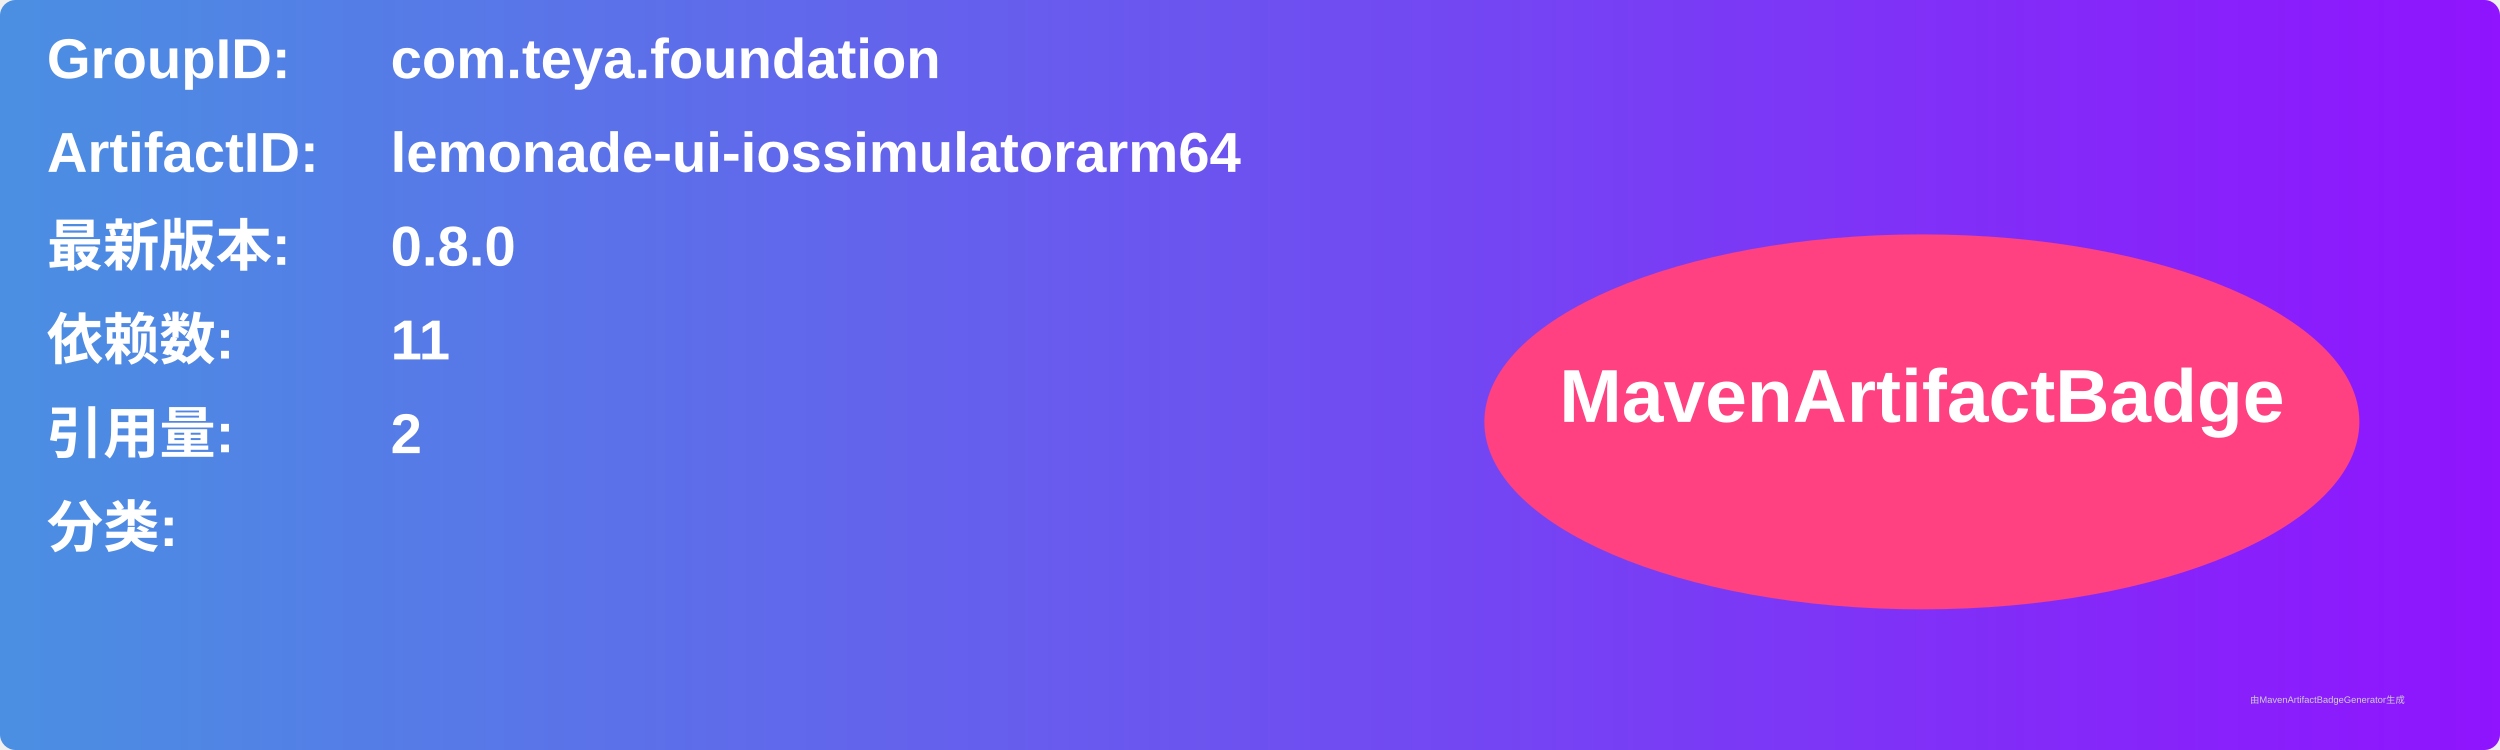
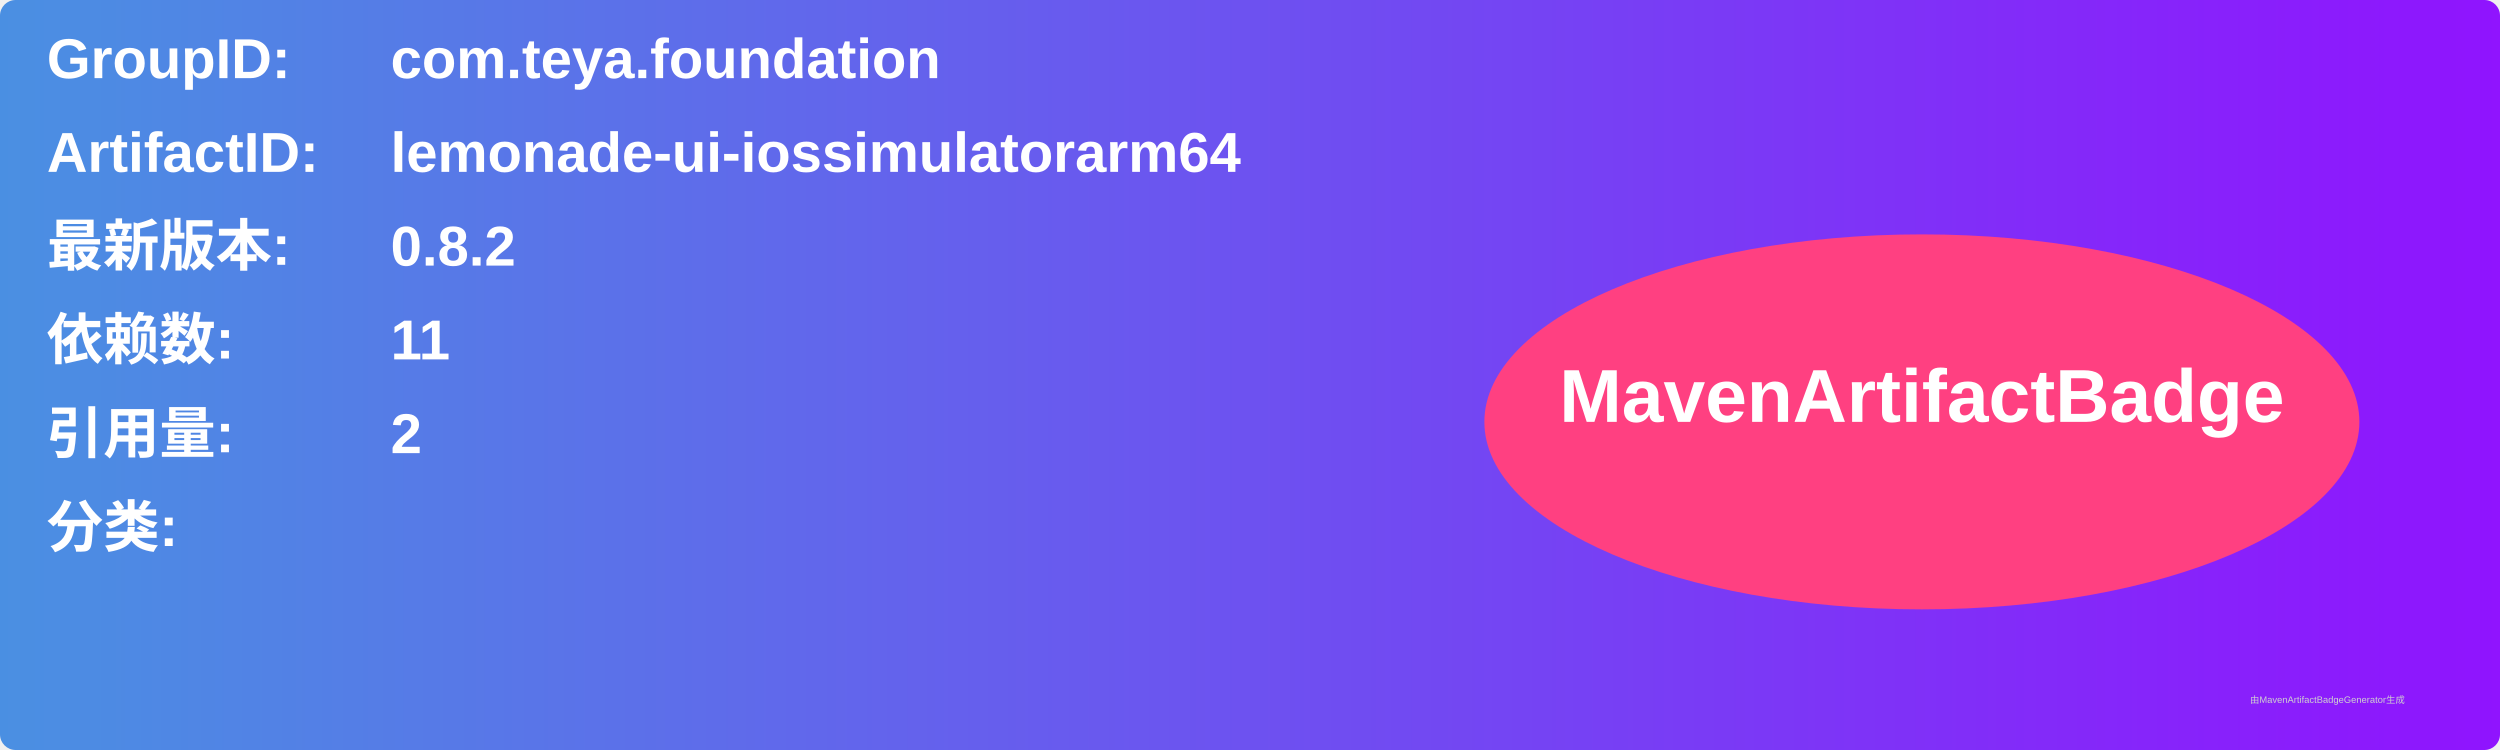
<svg xmlns="http://www.w3.org/2000/svg" width="800" height="240" viewBox="0 0 800 240">
  <linearGradient id="grad" x1="0%" y1="0%" x2="100%" y2="0%">
    <stop offset="0%" stop-color="#4a90e2" />
    <stop offset="100%" stop-color="#9013fe" />
  </linearGradient>
  <rect width="100%" height="100%" rx="5" ry="5" fill="url(#grad)" />
  <g transform="translate(15, 15)">
    <text x="0" y="10" font-family="Arial" font-size="18" fill="white" font-weight="bold" width="260">GroupID:</text>
    <text x="110" y="10" font-family="Arial" font-size="18" fill="white" font-weight="bold" width="460">com.teya.foundation</text>
    <text x="0" y="40" font-family="Arial" font-size="18" fill="white" font-weight="bold" width="260">ArtifactID:</text>
    <text x="110" y="40" font-family="Arial" font-size="18" fill="white" font-weight="bold" width="460">lemonade-ui-iossimulatorarm64</text>
    <text x="0" y="70" font-family="Arial" font-size="18" fill="white" font-weight="bold">最新版本:</text>
    <text x="110" y="70" font-family="Arial" font-size="18" fill="white" font-weight="bold">
-       <tspan font-weight="bold">0.8.0</tspan>
+       <tspan font-weight="bold">0.8.2</tspan>
    </text>
    <text x="0" y="100" font-family="Arial" font-size="18" fill="white" font-weight="bold">依赖数: </text>
    <text x="110" y="100" font-family="Arial" font-size="18" fill="white">
      <tspan font-weight="bold">11</tspan>
    </text>
    <text x="0" y="130" font-family="Arial" font-size="18" fill="white" font-weight="bold">引用量: </text>
    <text x="110" y="130" font-family="Arial" font-size="18" fill="white">
      <tspan font-weight="bold">2</tspan>
    </text>
    <text x="0" y="160" font-family="Arial" font-size="18" fill="white" font-weight="bold">分类:</text>
    <text x="10" y="190" font-family="Arial" font-size="10" fill="white">
      <tspan font-weight="bold" />
    </text>
    <ellipse cx="600" cy="120" rx="140" ry="60" fill="#ff4081" />
    <text x="600" y="120" text-anchor="middle" font-family="Arial" font-size="24" fill="white" font-weight="bold">MavenArtifactBadge</text>
  </g>
  <text x="720" y="225" font-family="Arial" font-size="3" fill="#d0d0d0">由MavenArtifactBadgeGenerator生成</text>
</svg>
